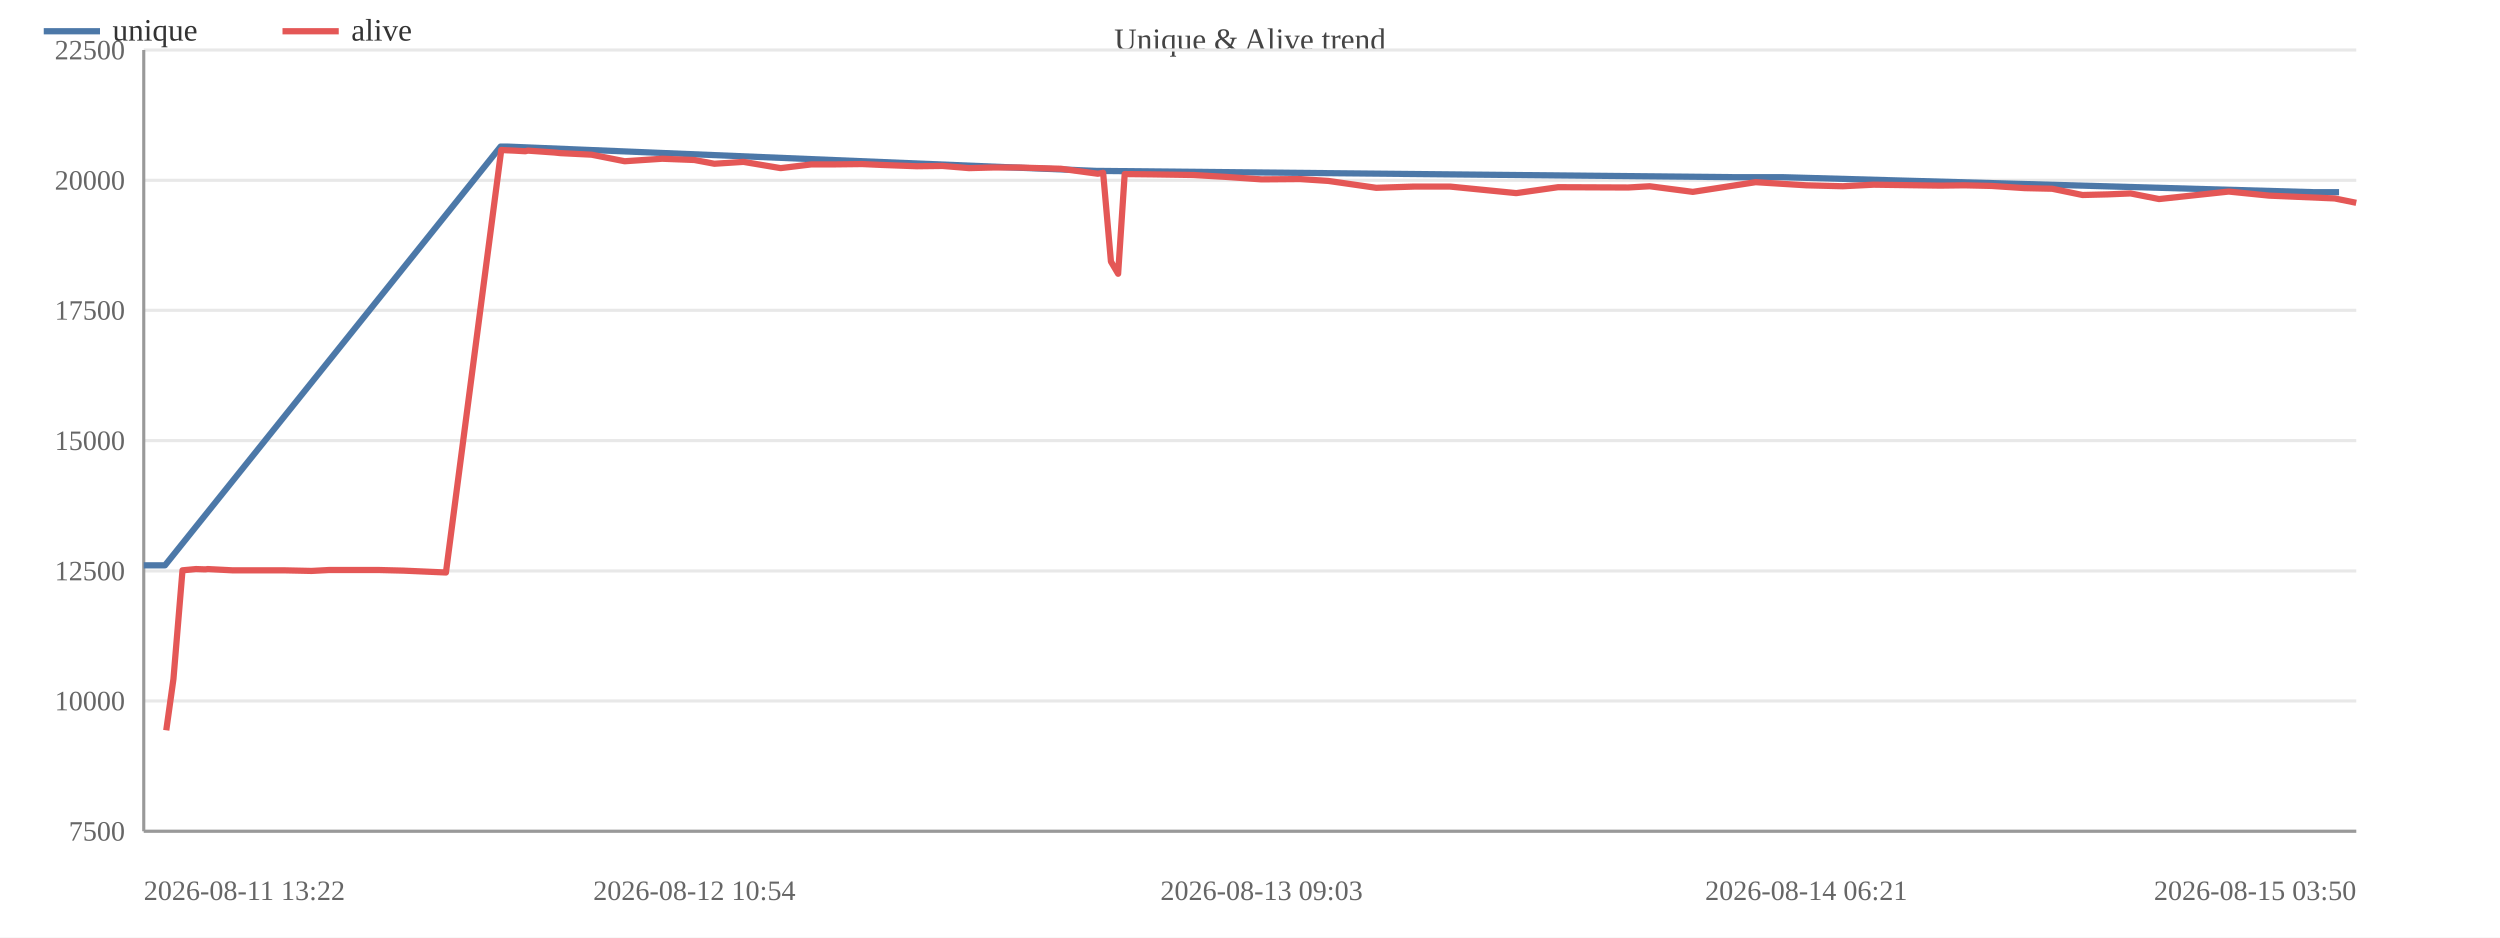
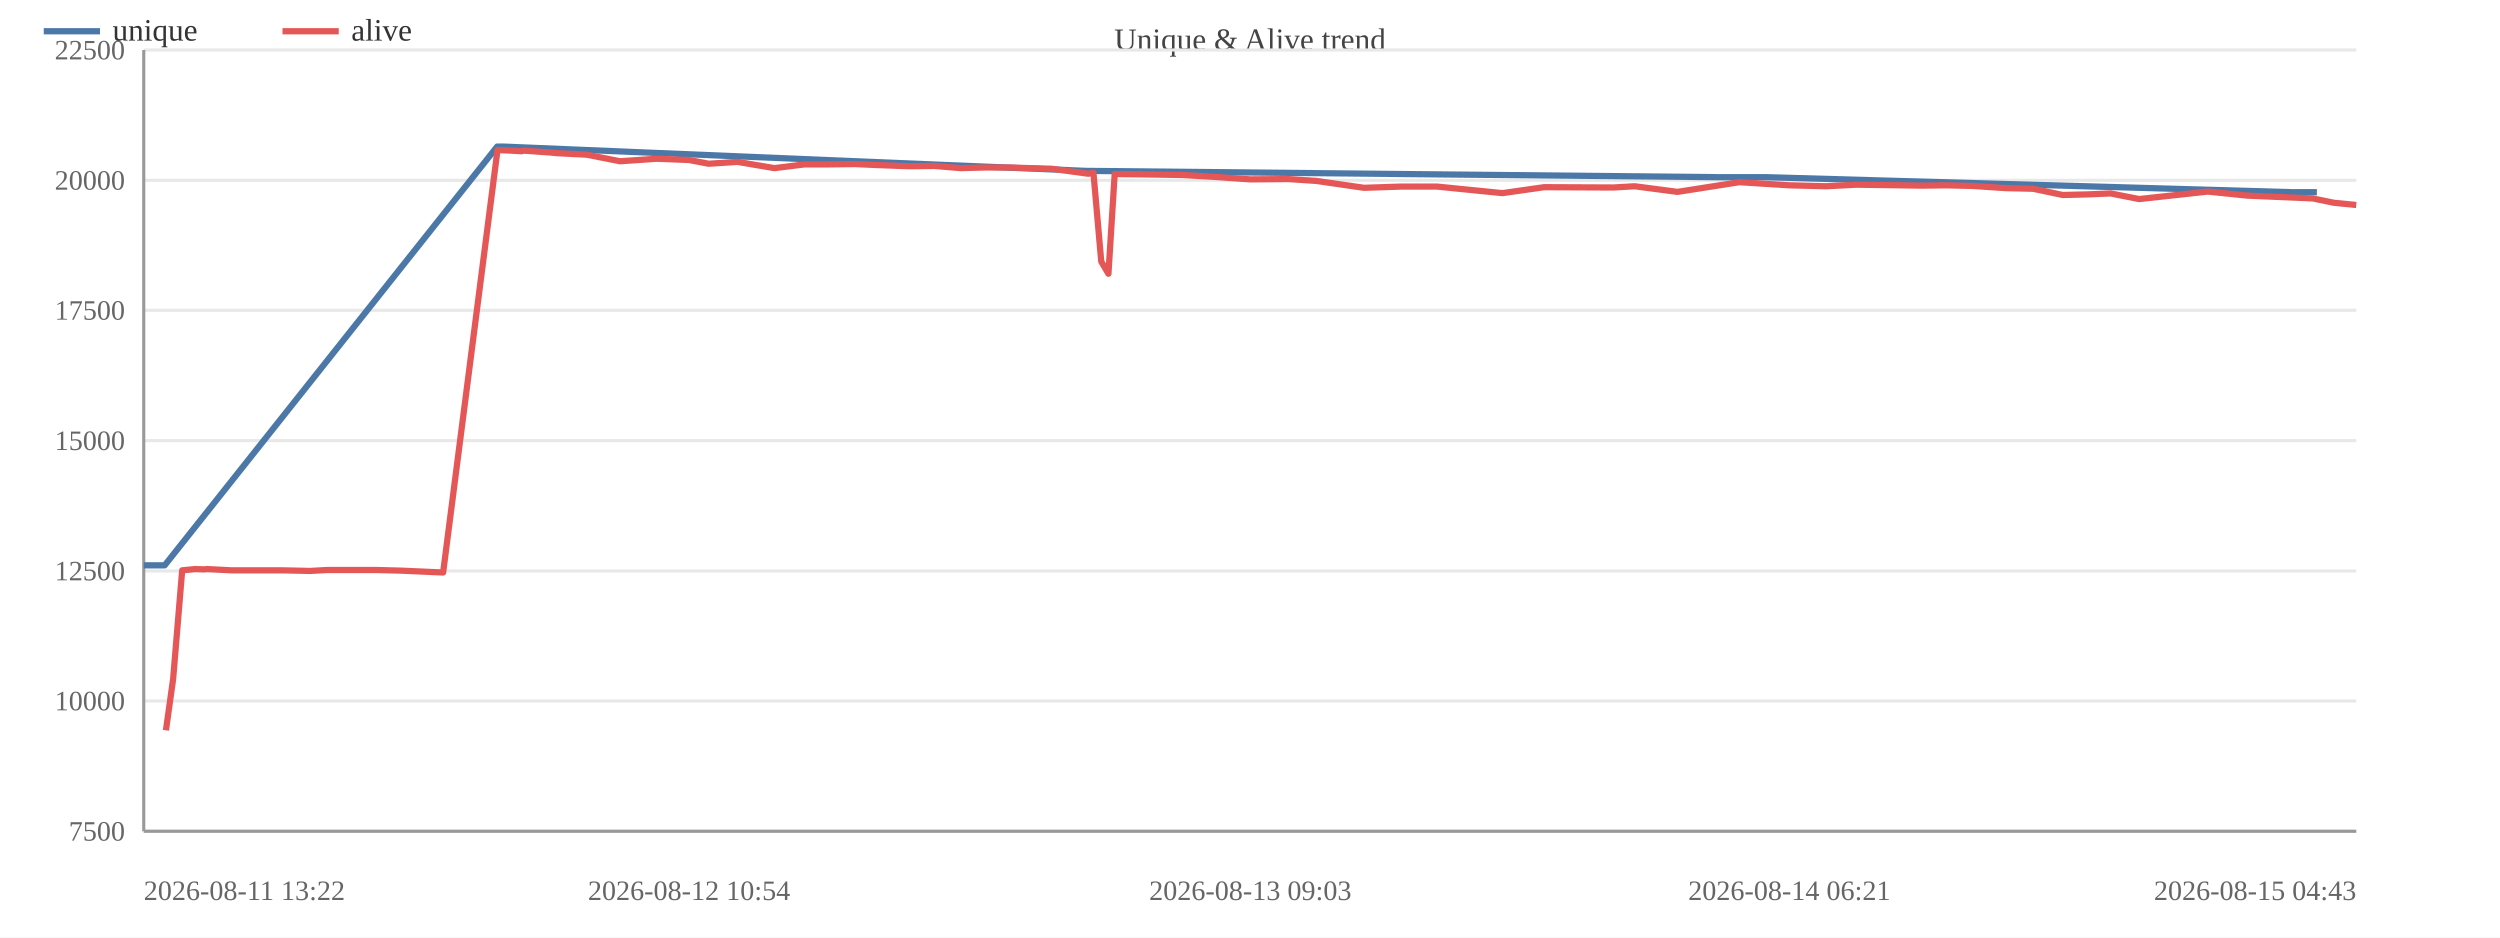
<svg xmlns="http://www.w3.org/2000/svg" width="800" height="300" viewBox="0 0 800 300">
  <rect width="800" height="300" fill="#ffffff" />
  <text x="400.0" y="16" font-size="10" text-anchor="middle" fill="#444">Unique &amp; Alive trend</text>
  <line x1="46" y1="266.0" x2="754" y2="266.0" stroke="#e8e8e8" />
  <text x="40" y="269.0" font-size="9" text-anchor="end" fill="#666">7500</text>
  <line x1="46" y1="224.3" x2="754" y2="224.3" stroke="#e8e8e8" />
  <text x="40" y="227.3" font-size="9" text-anchor="end" fill="#666">10000</text>
  <line x1="46" y1="182.7" x2="754" y2="182.7" stroke="#e8e8e8" />
  <text x="40" y="185.7" font-size="9" text-anchor="end" fill="#666">12500</text>
  <line x1="46" y1="141.0" x2="754" y2="141.0" stroke="#e8e8e8" />
  <text x="40" y="144.0" font-size="9" text-anchor="end" fill="#666">15000</text>
  <line x1="46" y1="99.3" x2="754" y2="99.3" stroke="#e8e8e8" />
  <text x="40" y="102.3" font-size="9" text-anchor="end" fill="#666">17500</text>
  <line x1="46" y1="57.7" x2="754" y2="57.7" stroke="#e8e8e8" />
  <text x="40" y="60.7" font-size="9" text-anchor="end" fill="#666">20000</text>
  <line x1="46" y1="16.0" x2="754" y2="16.0" stroke="#e8e8e8" />
  <text x="40" y="19.0" font-size="9" text-anchor="end" fill="#666">22500</text>
  <line x1="46" y1="16" x2="46" y2="266" stroke="#999" />
  <line x1="46" y1="266" x2="754" y2="266" stroke="#999" />
-   <polyline fill="none" stroke="#4c78a8" stroke-width="2" stroke-linejoin="round" points="46.0,180.9 52.8,180.9 160.2,46.9 162.2,46.9 351.1,54.7 352.7,54.7 555.2,56.7 570.4,56.7 740.4,61.5 748.5,61.5" />
+   <polyline fill="none" stroke="#4c78a8" stroke-width="2" stroke-linejoin="round" points="46.0,180.9 52.7,180.9 159.1,46.9 161.0,46.9 348.0,54.7 349.7,54.7 550.1,56.7 565.2,56.7 733.4,61.5 741.4,61.5" />
  <circle cx="46.0" cy="180.9" r="4" fill="transparent" />
-   <circle cx="52.8" cy="180.9" r="4" fill="transparent" />
-   <circle cx="160.2" cy="46.9" r="4" fill="transparent" />
-   <circle cx="162.2" cy="46.9" r="4" fill="transparent" />
-   <circle cx="351.1" cy="54.7" r="4" fill="transparent" />
-   <circle cx="352.7" cy="54.7" r="4" fill="transparent" />
-   <circle cx="555.2" cy="56.7" r="4" fill="transparent" />
-   <circle cx="570.4" cy="56.7" r="4" fill="transparent" />
-   <circle cx="740.4" cy="61.5" r="4" fill="transparent" />
-   <circle cx="748.5" cy="61.5" r="4" fill="transparent" />
-   <polyline fill="none" stroke="#e45756" stroke-width="2" stroke-linejoin="round" points="53.2,233.7 55.5,217.3 58.4,182.5 62.7,182.1 65.7,182.2 66.5,182.1 74.3,182.5 82.6,182.5 90.7,182.5 99.7,182.7 105.3,182.4 113.5,182.4 121.2,182.4 129.1,182.6 142.7,183.2 160.4,48.0 162.3,48.1 164.6,48.2 168.1,48.4 168.9,48.2 177.4,48.8 179.3,49.0 189.3,49.5 199.9,51.6 211.9,50.8 222.2,51.2 228.6,52.4 237.9,51.8 249.8,53.8 259.7,52.6 267.5,52.6 275.9,52.5 282.6,52.8 293.4,53.2 301.6,53.1 310.1,53.8 317.6,53.6 325.7,53.6 339.5,54.0 351.3,55.6 353.0,55.3 355.5,83.7 357.8,87.6 359.9,55.7 368.9,55.8 381.8,56.0 392.2,56.6 403.7,57.4 416.0,57.3 425.1,57.9 440.4,60.1 452.5,59.7 464.0,59.7 485.2,61.8 498.6,59.9 521.0,60.0 527.9,59.6 541.7,61.4 561.8,58.3 578.0,59.3 589.7,59.6 599.6,59.1 620.9,59.4 628.6,59.3 637.3,59.5 647.9,60.2 656.7,60.4 666.4,62.4 674.5,62.2 681.8,61.9 690.9,63.7 713.2,61.3 726.1,62.6 747.1,63.5 754.0,64.9" />
-   <circle cx="53.2" cy="233.7" r="4" fill="transparent" />
-   <circle cx="55.5" cy="217.3" r="4" fill="transparent" />
-   <circle cx="58.4" cy="182.5" r="4" fill="transparent" />
-   <circle cx="62.7" cy="182.1" r="4" fill="transparent" />
-   <circle cx="65.7" cy="182.2" r="4" fill="transparent" />
-   <circle cx="66.5" cy="182.1" r="4" fill="transparent" />
-   <circle cx="74.3" cy="182.5" r="4" fill="transparent" />
-   <circle cx="82.6" cy="182.5" r="4" fill="transparent" />
-   <circle cx="90.7" cy="182.5" r="4" fill="transparent" />
-   <circle cx="99.7" cy="182.7" r="4" fill="transparent" />
-   <circle cx="105.3" cy="182.4" r="4" fill="transparent" />
-   <circle cx="113.5" cy="182.4" r="4" fill="transparent" />
-   <circle cx="121.2" cy="182.4" r="4" fill="transparent" />
-   <circle cx="129.1" cy="182.6" r="4" fill="transparent" />
-   <circle cx="142.7" cy="183.2" r="4" fill="transparent" />
-   <circle cx="160.4" cy="48.0" r="4" fill="transparent" />
-   <circle cx="162.3" cy="48.1" r="4" fill="transparent" />
-   <circle cx="164.6" cy="48.2" r="4" fill="transparent" />
-   <circle cx="168.1" cy="48.4" r="4" fill="transparent" />
-   <circle cx="168.9" cy="48.2" r="4" fill="transparent" />
-   <circle cx="177.4" cy="48.8" r="4" fill="transparent" />
-   <circle cx="179.3" cy="49.0" r="4" fill="transparent" />
-   <circle cx="189.3" cy="49.5" r="4" fill="transparent" />
-   <circle cx="199.9" cy="51.6" r="4" fill="transparent" />
-   <circle cx="211.9" cy="50.8" r="4" fill="transparent" />
-   <circle cx="222.2" cy="51.2" r="4" fill="transparent" />
-   <circle cx="228.6" cy="52.4" r="4" fill="transparent" />
-   <circle cx="237.9" cy="51.8" r="4" fill="transparent" />
-   <circle cx="249.8" cy="53.8" r="4" fill="transparent" />
-   <circle cx="259.7" cy="52.6" r="4" fill="transparent" />
-   <circle cx="267.5" cy="52.6" r="4" fill="transparent" />
-   <circle cx="275.9" cy="52.5" r="4" fill="transparent" />
-   <circle cx="282.6" cy="52.8" r="4" fill="transparent" />
-   <circle cx="293.4" cy="53.2" r="4" fill="transparent" />
-   <circle cx="301.6" cy="53.1" r="4" fill="transparent" />
-   <circle cx="310.1" cy="53.8" r="4" fill="transparent" />
-   <circle cx="317.6" cy="53.6" r="4" fill="transparent" />
-   <circle cx="325.7" cy="53.6" r="4" fill="transparent" />
-   <circle cx="339.5" cy="54.0" r="4" fill="transparent" />
-   <circle cx="351.3" cy="55.6" r="4" fill="transparent" />
-   <circle cx="353.0" cy="55.3" r="4" fill="transparent" />
-   <circle cx="355.5" cy="83.7" r="4" fill="transparent" />
-   <circle cx="357.8" cy="87.6" r="4" fill="transparent" />
-   <circle cx="359.9" cy="55.7" r="4" fill="transparent" />
-   <circle cx="368.9" cy="55.8" r="4" fill="transparent" />
-   <circle cx="381.8" cy="56.0" r="4" fill="transparent" />
-   <circle cx="392.2" cy="56.6" r="4" fill="transparent" />
-   <circle cx="403.7" cy="57.4" r="4" fill="transparent" />
-   <circle cx="416.0" cy="57.3" r="4" fill="transparent" />
-   <circle cx="425.1" cy="57.9" r="4" fill="transparent" />
-   <circle cx="440.4" cy="60.1" r="4" fill="transparent" />
-   <circle cx="452.5" cy="59.7" r="4" fill="transparent" />
-   <circle cx="464.0" cy="59.7" r="4" fill="transparent" />
-   <circle cx="485.2" cy="61.8" r="4" fill="transparent" />
-   <circle cx="498.6" cy="59.9" r="4" fill="transparent" />
-   <circle cx="521.0" cy="60.0" r="4" fill="transparent" />
-   <circle cx="527.9" cy="59.6" r="4" fill="transparent" />
-   <circle cx="541.7" cy="61.4" r="4" fill="transparent" />
-   <circle cx="561.8" cy="58.3" r="4" fill="transparent" />
-   <circle cx="578.0" cy="59.3" r="4" fill="transparent" />
-   <circle cx="589.7" cy="59.6" r="4" fill="transparent" />
-   <circle cx="599.6" cy="59.1" r="4" fill="transparent" />
-   <circle cx="620.9" cy="59.4" r="4" fill="transparent" />
-   <circle cx="628.6" cy="59.3" r="4" fill="transparent" />
-   <circle cx="637.3" cy="59.5" r="4" fill="transparent" />
-   <circle cx="647.9" cy="60.2" r="4" fill="transparent" />
-   <circle cx="656.7" cy="60.4" r="4" fill="transparent" />
-   <circle cx="666.4" cy="62.4" r="4" fill="transparent" />
-   <circle cx="674.5" cy="62.2" r="4" fill="transparent" />
-   <circle cx="681.8" cy="61.9" r="4" fill="transparent" />
-   <circle cx="690.9" cy="63.7" r="4" fill="transparent" />
-   <circle cx="713.2" cy="61.3" r="4" fill="transparent" />
-   <circle cx="726.1" cy="62.6" r="4" fill="transparent" />
-   <circle cx="747.1" cy="63.5" r="4" fill="transparent" />
-   <circle cx="754.0" cy="64.9" r="4" fill="transparent" />
+   <circle cx="52.7" cy="180.9" r="4" fill="transparent" />
+   <circle cx="159.1" cy="46.9" r="4" fill="transparent" />
+   <circle cx="161.0" cy="46.9" r="4" fill="transparent" />
+   <circle cx="348.0" cy="54.7" r="4" fill="transparent" />
+   <circle cx="349.7" cy="54.7" r="4" fill="transparent" />
+   <circle cx="550.1" cy="56.7" r="4" fill="transparent" />
+   <circle cx="565.2" cy="56.7" r="4" fill="transparent" />
+   <circle cx="733.4" cy="61.5" r="4" fill="transparent" />
+   <circle cx="741.4" cy="61.5" r="4" fill="transparent" />
+   <polyline fill="none" stroke="#e45756" stroke-width="2" stroke-linejoin="round" points="53.1,233.7 55.4,217.3 58.3,182.5 62.5,182.1 65.5,182.2 66.3,182.1 74.0,182.5 82.3,182.5 90.3,182.5 99.2,182.7 104.7,182.4 112.8,182.4 120.5,182.4 128.3,182.6 141.8,183.2 159.2,48.0 161.2,48.1 163.5,48.2 166.9,48.4 167.6,48.2 176.1,48.8 178.0,49.0 187.8,49.5 198.4,51.6 210.2,50.8 220.5,51.2 226.8,52.4 236.0,51.8 247.8,53.8 257.5,52.6 265.3,52.6 273.6,52.5 280.2,52.8 290.9,53.2 299.0,53.1 307.4,53.8 314.9,53.6 322.9,53.6 336.5,54.0 348.3,55.6 349.9,55.3 352.4,83.7 354.7,87.6 356.7,55.7 365.7,55.8 378.4,56.0 388.7,56.6 400.1,57.4 412.3,57.3 421.3,57.9 436.5,60.1 448.4,59.7 459.8,59.7 480.8,61.8 494.1,59.9 516.3,60.0 523.1,59.6 536.8,61.4 556.6,58.3 572.6,59.3 584.3,59.6 594.1,59.1 615.2,59.4 622.7,59.3 631.3,59.5 641.8,60.2 650.6,60.4 660.1,62.4 668.2,62.2 675.4,61.9 684.5,63.7 706.5,61.3 719.2,62.6 740.1,63.5 746.9,64.9 754.0,65.6" />
+   <circle cx="53.1" cy="233.7" r="4" fill="transparent" />
+   <circle cx="55.4" cy="217.3" r="4" fill="transparent" />
+   <circle cx="58.3" cy="182.5" r="4" fill="transparent" />
+   <circle cx="62.5" cy="182.1" r="4" fill="transparent" />
+   <circle cx="65.5" cy="182.2" r="4" fill="transparent" />
+   <circle cx="66.3" cy="182.1" r="4" fill="transparent" />
+   <circle cx="74.0" cy="182.5" r="4" fill="transparent" />
+   <circle cx="82.3" cy="182.5" r="4" fill="transparent" />
+   <circle cx="90.3" cy="182.5" r="4" fill="transparent" />
+   <circle cx="99.2" cy="182.7" r="4" fill="transparent" />
+   <circle cx="104.7" cy="182.4" r="4" fill="transparent" />
+   <circle cx="112.8" cy="182.4" r="4" fill="transparent" />
+   <circle cx="120.5" cy="182.4" r="4" fill="transparent" />
+   <circle cx="128.3" cy="182.6" r="4" fill="transparent" />
+   <circle cx="141.8" cy="183.2" r="4" fill="transparent" />
+   <circle cx="159.2" cy="48.0" r="4" fill="transparent" />
+   <circle cx="161.2" cy="48.1" r="4" fill="transparent" />
+   <circle cx="163.5" cy="48.2" r="4" fill="transparent" />
+   <circle cx="166.9" cy="48.4" r="4" fill="transparent" />
+   <circle cx="167.6" cy="48.2" r="4" fill="transparent" />
+   <circle cx="176.1" cy="48.8" r="4" fill="transparent" />
+   <circle cx="178.0" cy="49.0" r="4" fill="transparent" />
+   <circle cx="187.8" cy="49.5" r="4" fill="transparent" />
+   <circle cx="198.4" cy="51.6" r="4" fill="transparent" />
+   <circle cx="210.2" cy="50.8" r="4" fill="transparent" />
+   <circle cx="220.5" cy="51.2" r="4" fill="transparent" />
+   <circle cx="226.8" cy="52.4" r="4" fill="transparent" />
+   <circle cx="236.0" cy="51.8" r="4" fill="transparent" />
+   <circle cx="247.8" cy="53.8" r="4" fill="transparent" />
+   <circle cx="257.5" cy="52.6" r="4" fill="transparent" />
+   <circle cx="265.3" cy="52.6" r="4" fill="transparent" />
+   <circle cx="273.6" cy="52.5" r="4" fill="transparent" />
+   <circle cx="280.2" cy="52.8" r="4" fill="transparent" />
+   <circle cx="290.9" cy="53.2" r="4" fill="transparent" />
+   <circle cx="299.0" cy="53.1" r="4" fill="transparent" />
+   <circle cx="307.4" cy="53.8" r="4" fill="transparent" />
+   <circle cx="314.9" cy="53.6" r="4" fill="transparent" />
+   <circle cx="322.9" cy="53.6" r="4" fill="transparent" />
+   <circle cx="336.5" cy="54.0" r="4" fill="transparent" />
+   <circle cx="348.3" cy="55.6" r="4" fill="transparent" />
+   <circle cx="349.9" cy="55.3" r="4" fill="transparent" />
+   <circle cx="352.4" cy="83.7" r="4" fill="transparent" />
+   <circle cx="354.7" cy="87.6" r="4" fill="transparent" />
+   <circle cx="356.7" cy="55.7" r="4" fill="transparent" />
+   <circle cx="365.7" cy="55.8" r="4" fill="transparent" />
+   <circle cx="378.4" cy="56.0" r="4" fill="transparent" />
+   <circle cx="388.7" cy="56.6" r="4" fill="transparent" />
+   <circle cx="400.1" cy="57.4" r="4" fill="transparent" />
+   <circle cx="412.3" cy="57.3" r="4" fill="transparent" />
+   <circle cx="421.3" cy="57.9" r="4" fill="transparent" />
+   <circle cx="436.5" cy="60.1" r="4" fill="transparent" />
+   <circle cx="448.4" cy="59.7" r="4" fill="transparent" />
+   <circle cx="459.8" cy="59.7" r="4" fill="transparent" />
+   <circle cx="480.8" cy="61.8" r="4" fill="transparent" />
+   <circle cx="494.1" cy="59.9" r="4" fill="transparent" />
+   <circle cx="516.3" cy="60.0" r="4" fill="transparent" />
+   <circle cx="523.1" cy="59.6" r="4" fill="transparent" />
+   <circle cx="536.8" cy="61.4" r="4" fill="transparent" />
+   <circle cx="556.6" cy="58.3" r="4" fill="transparent" />
+   <circle cx="572.6" cy="59.3" r="4" fill="transparent" />
+   <circle cx="584.3" cy="59.6" r="4" fill="transparent" />
+   <circle cx="594.1" cy="59.1" r="4" fill="transparent" />
+   <circle cx="615.2" cy="59.4" r="4" fill="transparent" />
+   <circle cx="622.7" cy="59.3" r="4" fill="transparent" />
+   <circle cx="631.3" cy="59.5" r="4" fill="transparent" />
+   <circle cx="641.8" cy="60.2" r="4" fill="transparent" />
+   <circle cx="650.6" cy="60.4" r="4" fill="transparent" />
+   <circle cx="660.1" cy="62.4" r="4" fill="transparent" />
+   <circle cx="668.2" cy="62.2" r="4" fill="transparent" />
+   <circle cx="675.4" cy="61.9" r="4" fill="transparent" />
+   <circle cx="684.5" cy="63.7" r="4" fill="transparent" />
+   <circle cx="706.5" cy="61.3" r="4" fill="transparent" />
+   <circle cx="719.2" cy="62.6" r="4" fill="transparent" />
+   <circle cx="740.1" cy="63.5" r="4" fill="transparent" />
+   <circle cx="746.9" cy="64.9" r="4" fill="transparent" />
+   <circle cx="754.0" cy="65.6" r="4" fill="transparent" />
  <text x="46.0" y="288" font-size="9" text-anchor="start" fill="#666">2026-08-11 13:22</text>
-   <text x="222.2" y="288" font-size="9" text-anchor="middle" fill="#666">2026-08-12 10:54</text>
-   <text x="403.7" y="288" font-size="9" text-anchor="middle" fill="#666">2026-08-13 09:03</text>
-   <text x="578.0" y="288" font-size="9" text-anchor="middle" fill="#666">2026-08-14 06:21</text>
-   <text x="754.0" y="288" font-size="9" text-anchor="end" fill="#666">2026-08-15 03:50</text>
+   <text x="220.5" y="288" font-size="9" text-anchor="middle" fill="#666">2026-08-12 10:54</text>
+   <text x="400.1" y="288" font-size="9" text-anchor="middle" fill="#666">2026-08-13 09:03</text>
+   <text x="572.6" y="288" font-size="9" text-anchor="middle" fill="#666">2026-08-14 06:21</text>
+   <text x="754.0" y="288" font-size="9" text-anchor="end" fill="#666">2026-08-15 04:43</text>
  <line x1="14" y1="10" x2="32" y2="10" stroke="#4c78a8" stroke-width="2" />
  <text x="36" y="13" font-size="10" fill="#333">unique</text>
  <line x1="90.4" y1="10" x2="108.4" y2="10" stroke="#e45756" stroke-width="2" />
  <text x="112.4" y="13" font-size="10" fill="#333">alive</text>
</svg>
